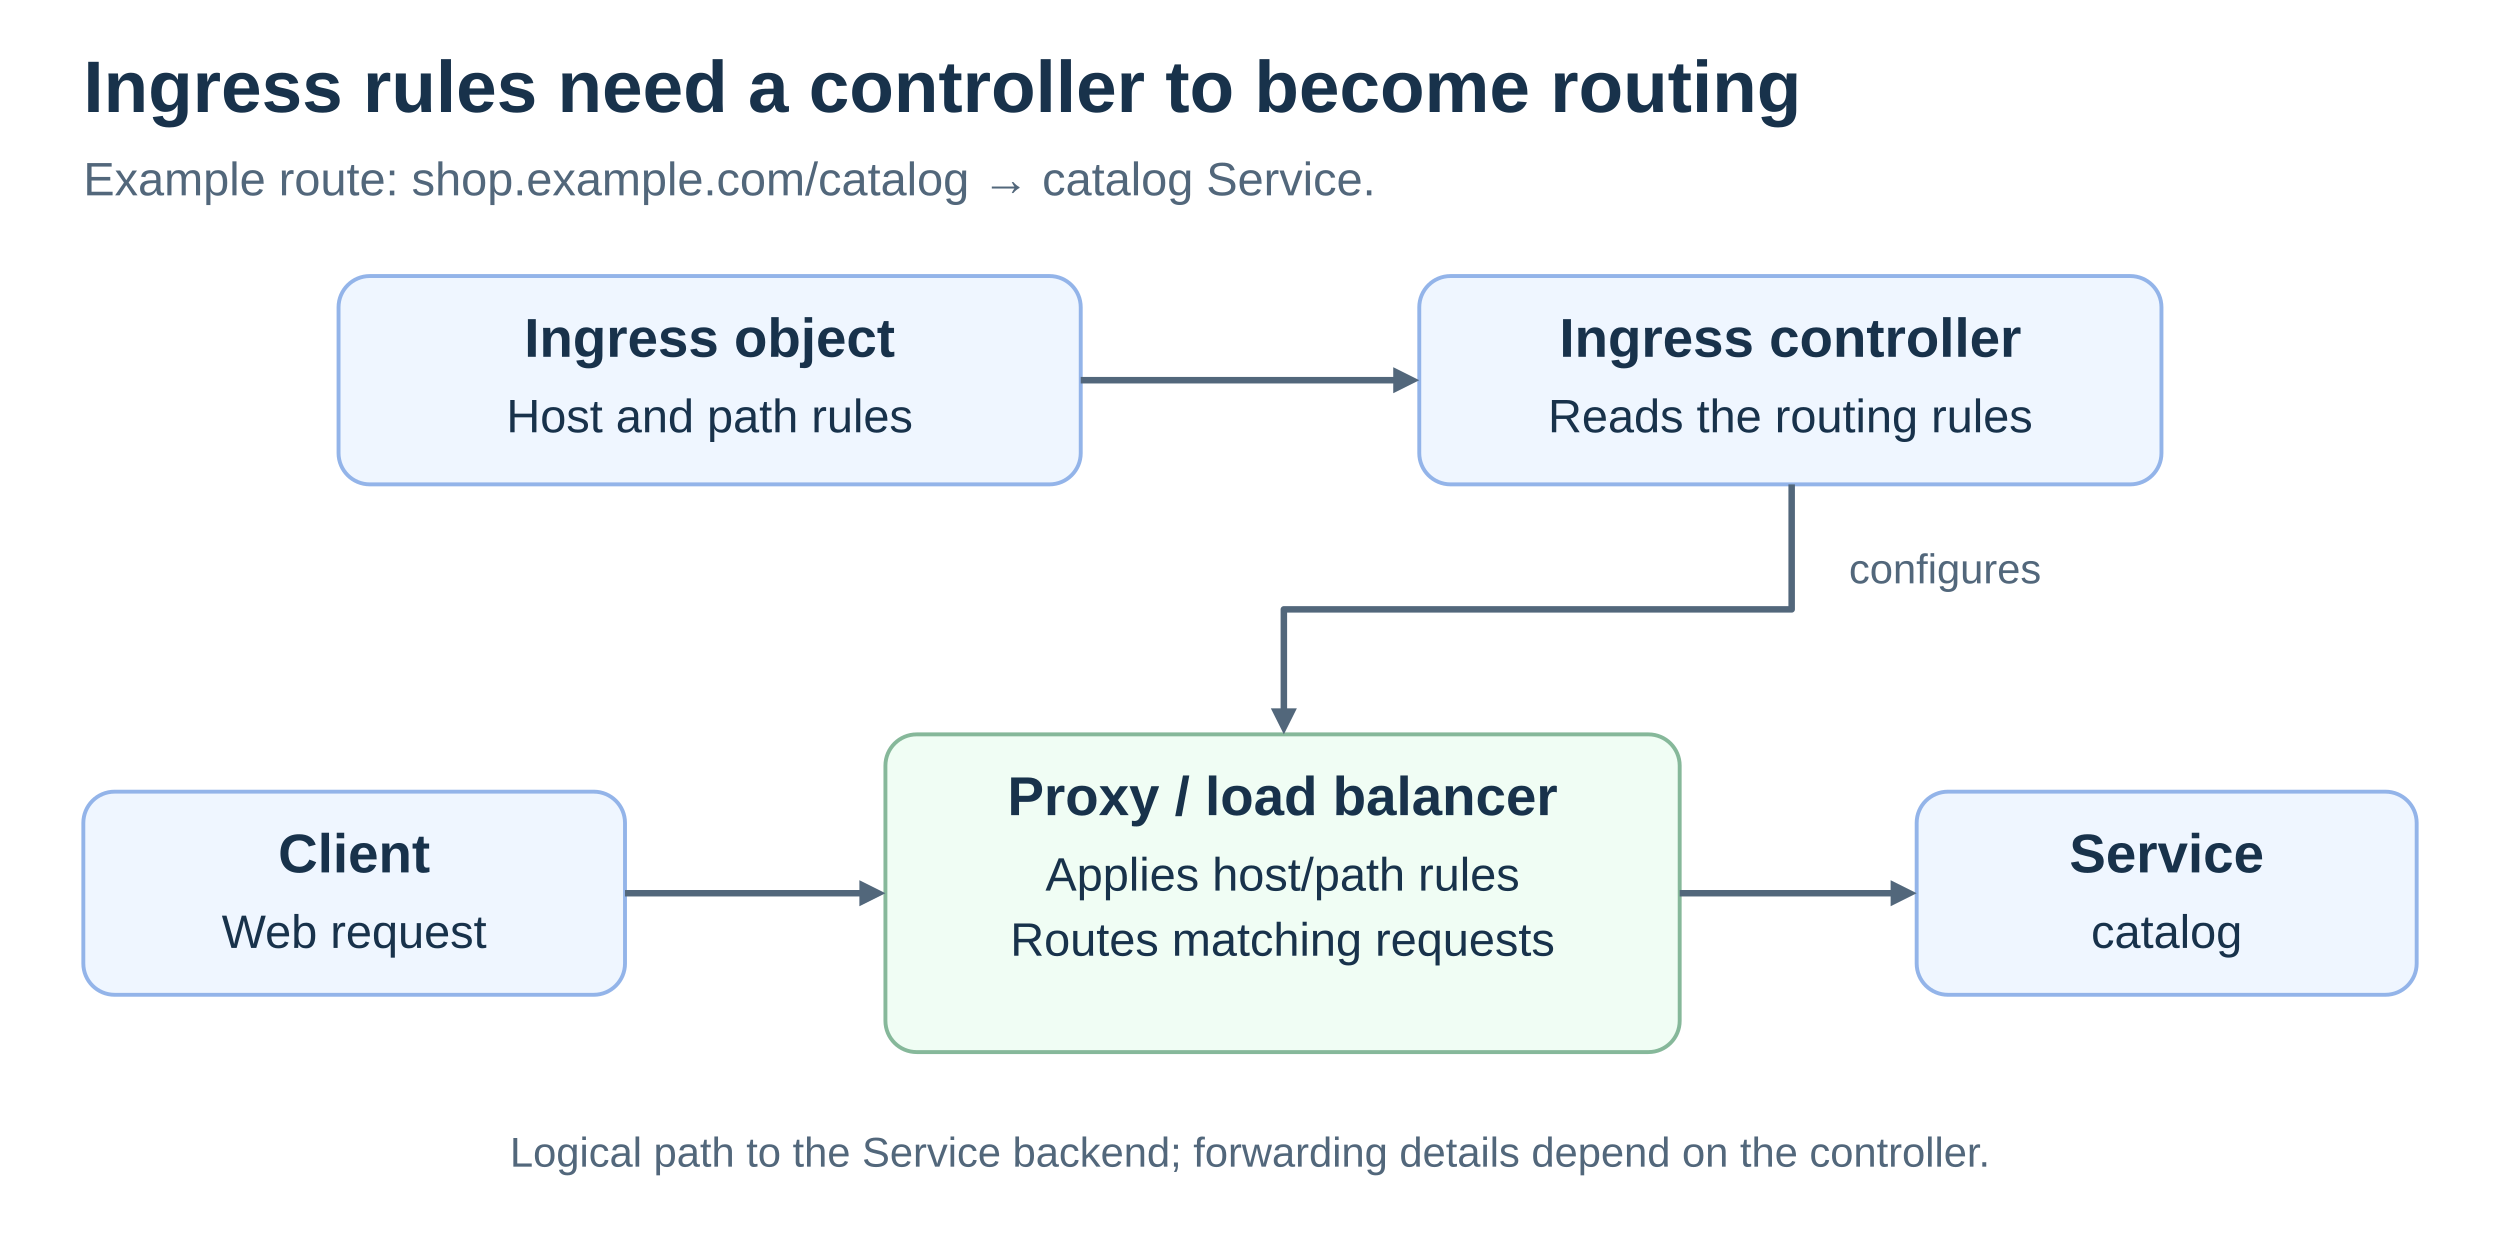
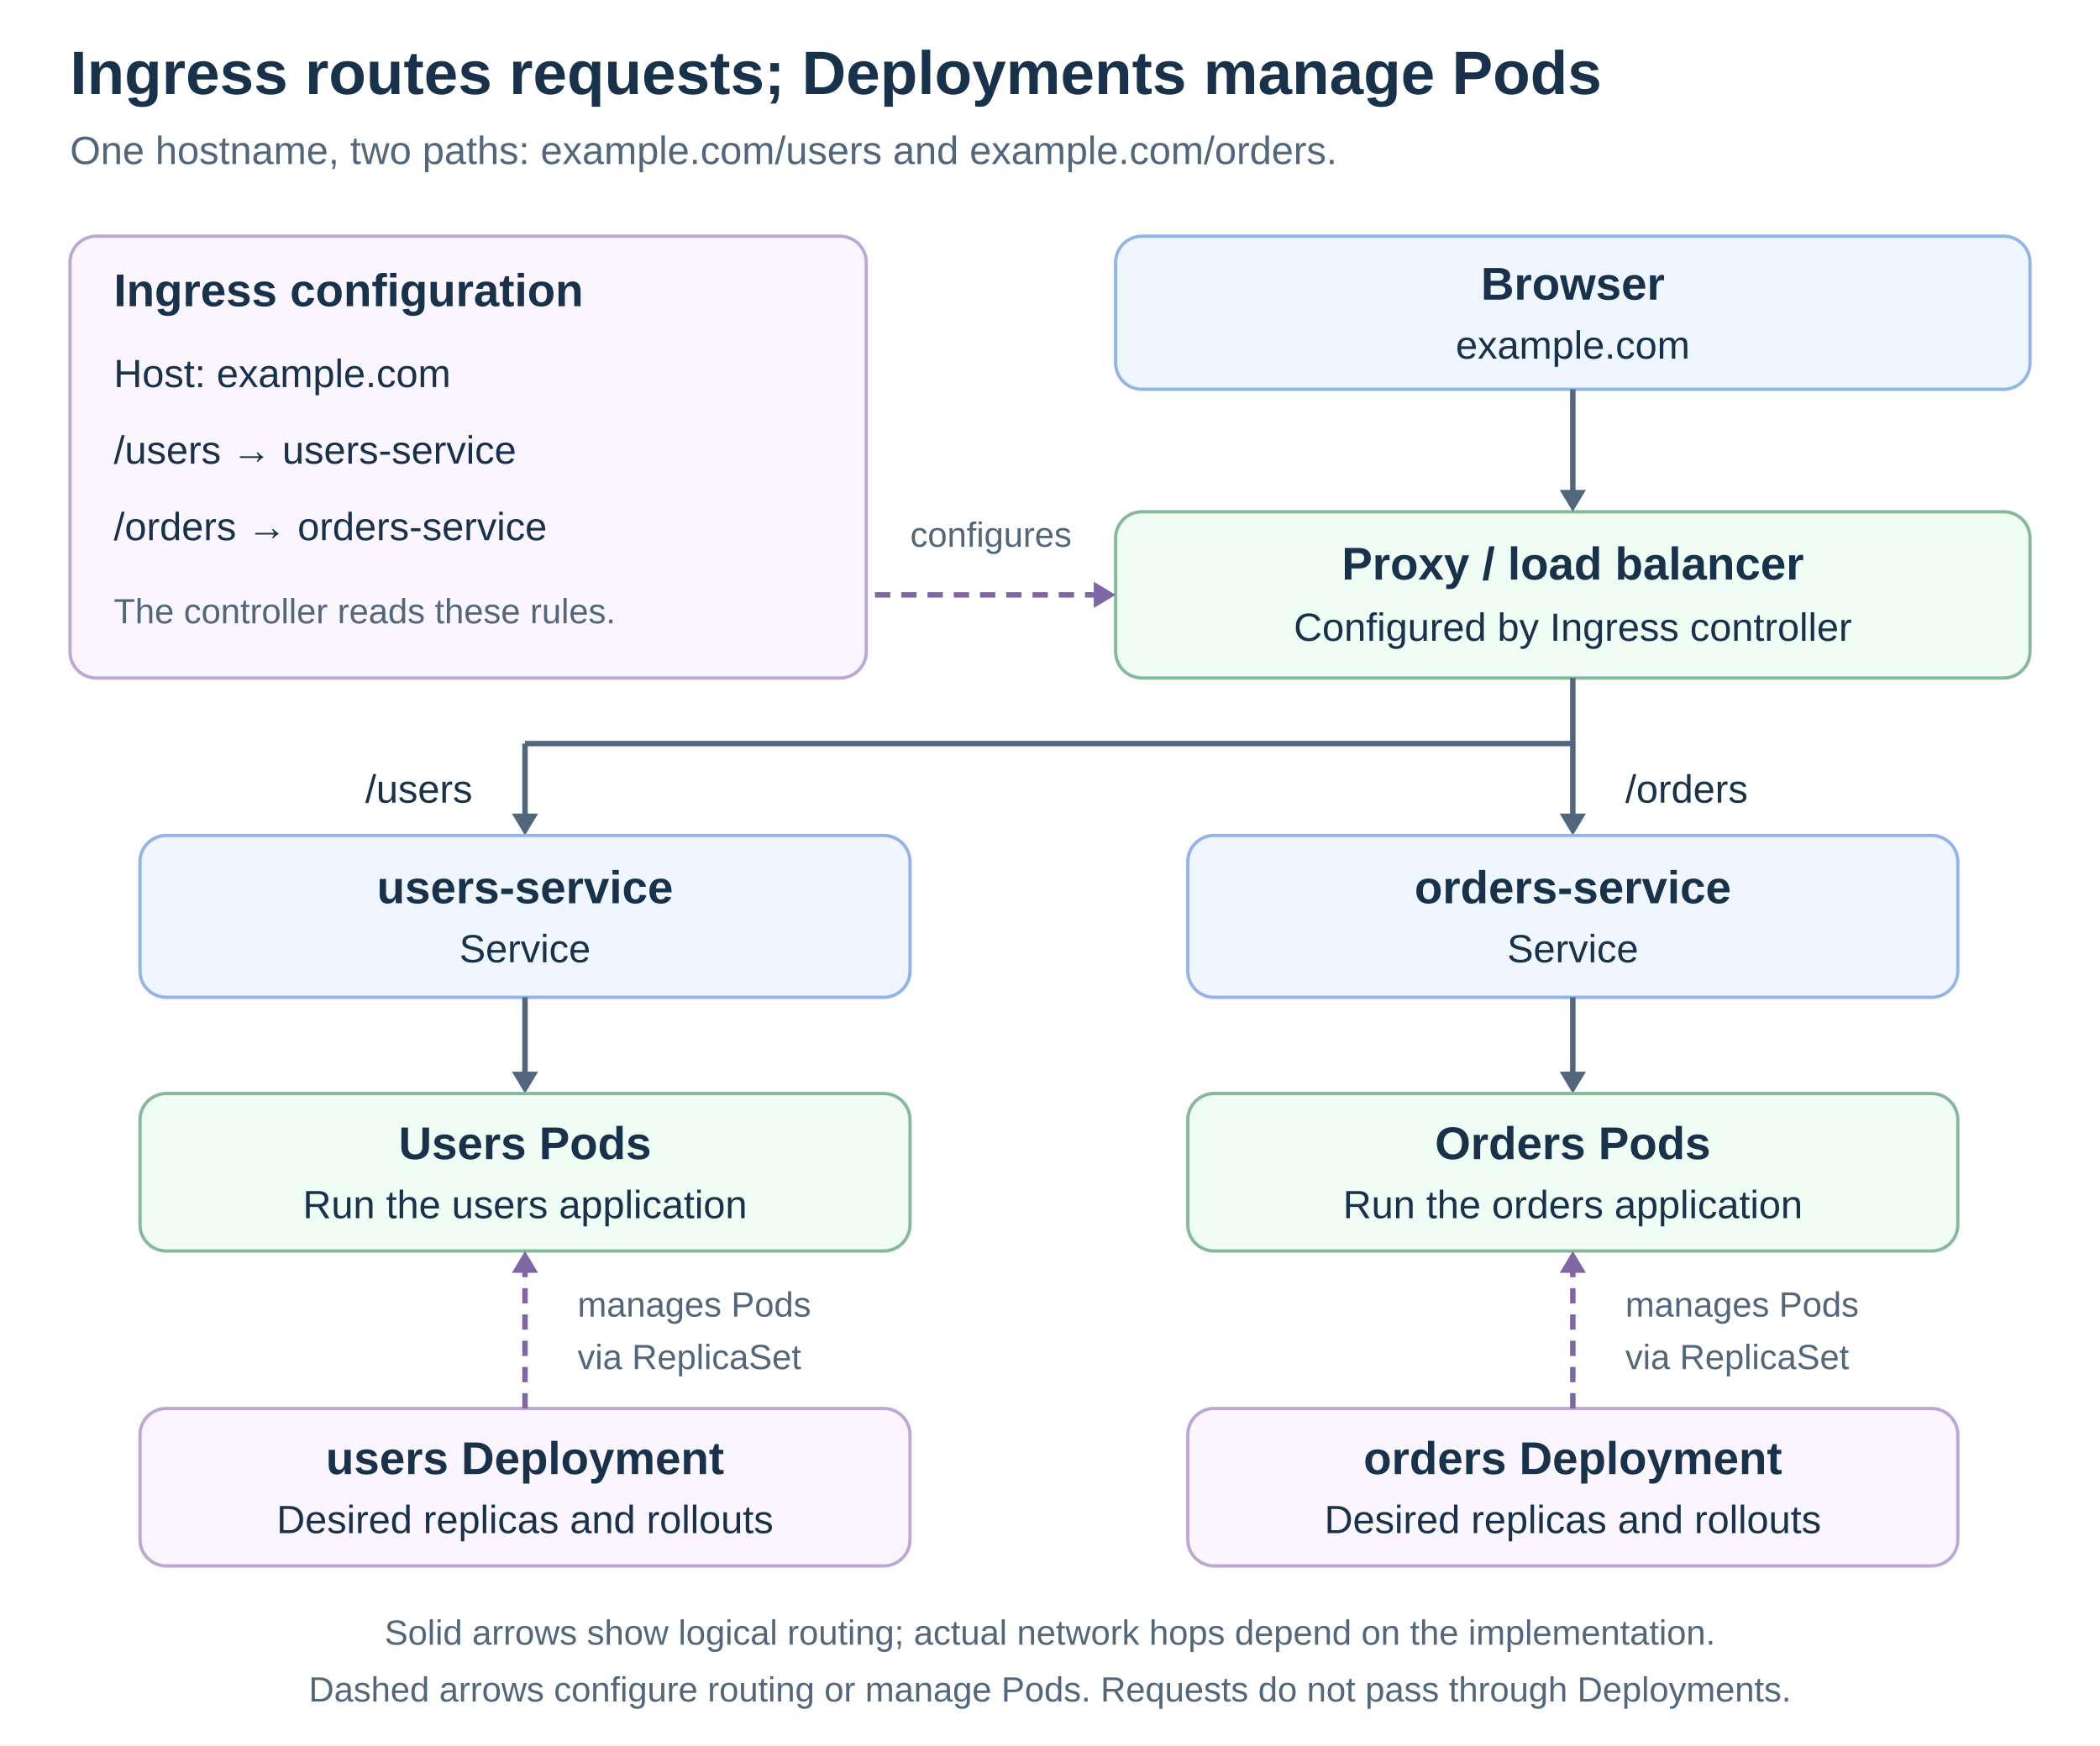
- <svg xmlns="http://www.w3.org/2000/svg" width="960" height="475" viewBox="0 0 960 475" role="img" aria-labelledby="title desc">
+ <svg xmlns="http://www.w3.org/2000/svg" width="960" height="798" viewBox="0 0 960 798" role="img" aria-labelledby="title desc">
  <defs>
-     <style>text { font-family: Arial, Helvetica, sans-serif; fill: #18324b; } .title { font-size: 28px; font-weight: 700; } .subtitle { font-size: 18px; fill: #52677b; } .heading { font-size: 21px; font-weight: 700; } .body { font-size: 18px; } .small { font-size: 16px; fill: #52677b; } .connector { fill: none; stroke: #52677b; stroke-width: 2.5; stroke-linejoin: round; }</style>
+     <style>
+       text { font-family: Arial, Helvetica, sans-serif; fill: #18324b; }
+       .title { font-size: 28px; font-weight: 700; }
+       .subtitle { font-size: 18px; fill: #52677b; }
+       .heading { font-size: 21px; font-weight: 700; }
+       .body { font-size: 18px; }
+       .small { font-size: 16px; fill: #52677b; }
+       .connector { fill: none; stroke: #52677b; stroke-width: 2.5; stroke-linejoin: round; }
+       .management { fill: none; stroke: #8066a5; stroke-width: 2.5; stroke-dasharray: 7 5; }
+     </style>
  </defs>
-   <rect width="960" height="475" fill="#ffffff" />
-   <text x="32" y="43" class="title" text-anchor="start">Ingress rules need a controller to become routing</text>
-   <text x="32" y="75" class="subtitle" text-anchor="start">Example route: shop.example.com/catalog → catalog Service.</text>
-   <rect id="ingress-object" x="130" y="106" width="285" height="80" rx="12" fill="#eff6ff" stroke="#93b4e9" stroke-width="1.5" />
-   <text x="272.5" y="137" class="heading" text-anchor="middle">Ingress object</text>
-   <text x="272.5" y="166" class="body" text-anchor="middle">Host and path rules</text>
-   <rect id="ingress-controller" x="545" y="106" width="285" height="80" rx="12" fill="#eff6ff" stroke="#93b4e9" stroke-width="1.5" />
-   <text x="687.5" y="137" class="heading" text-anchor="middle">Ingress controller</text>
-   <text x="687.5" y="166" class="body" text-anchor="middle">Reads the routing rules</text>
-   <path id="read-configuration-shaft" class="connector" data-connector="true" d="M 415 146 L 537 146" />
-   <polygon id="read-configuration-head" points="545,146 535,151 535,141" fill="#52677b" />
-   <rect id="http-client" x="32" y="304" width="208" height="78" rx="12" fill="#eff6ff" stroke="#93b4e9" stroke-width="1.5" />
-   <text x="136.0" y="335" class="heading" text-anchor="middle">Client</text>
-   <text x="136.0" y="364" class="body" text-anchor="middle">Web request</text>
-   <rect id="ingress-proxy" x="340" y="282" width="305" height="122" rx="12" fill="#f0fdf4" stroke="#86b89a" stroke-width="1.5" />
-   <text x="492.5" y="313" class="heading" text-anchor="middle">Proxy / load balancer</text>
-   <text x="492.5" y="342" class="body" text-anchor="middle">Applies host/path rules</text>
-   <text x="492.5" y="367" class="body" text-anchor="middle">Routes matching requests</text>
-   <rect id="backend-service" x="736" y="304" width="192" height="78" rx="12" fill="#eff6ff" stroke="#93b4e9" stroke-width="1.5" />
-   <text x="832.0" y="335" class="heading" text-anchor="middle">Service</text>
-   <text x="832.0" y="364" class="body" text-anchor="middle">catalog</text>
-   <path id="configure-proxy-shaft" class="connector" data-connector="true" d="M 688 186 L 688 234 L 493 234 L 493 274" />
-   <polygon id="configure-proxy-head" points="493,282 488,272 498,272" fill="#52677b" />
-   <text x="710" y="224" class="small" text-anchor="start">configures</text>
-   <path id="incoming-request-shaft" class="connector" data-connector="true" d="M 240 343 L 332 343" />
-   <polygon id="incoming-request-head" points="340,343 330,348 330,338" fill="#52677b" />
-   <path id="backend-request-shaft" class="connector" data-connector="true" d="M 645 343 L 728 343" />
-   <polygon id="backend-request-head" points="736,343 726,348 726,338" fill="#52677b" />
-   <text x="480" y="448" class="small" text-anchor="middle">Logical path to the Service backend; forwarding details depend on the controller.</text>
+   <rect width="960" height="798" fill="#ffffff" />
+   <text x="32" y="43" class="title" text-anchor="start">Ingress routes requests; Deployments manage Pods</text>
+   <text x="32" y="75" class="subtitle" text-anchor="start">One hostname, two paths: example.com/users and example.com/orders.</text>
+   <rect id="routing-configuration" x="32" y="108" width="364" height="202" rx="12" fill="#faf5ff" stroke="#bda7d6" stroke-width="1.5" />
+   <text x="52" y="140" class="heading" text-anchor="start">Ingress configuration</text>
+   <text x="52" y="177" class="body" text-anchor="start">Host: example.com</text>
+   <text x="52" y="212" class="body" text-anchor="start">/users → users-service</text>
+   <text x="52" y="247" class="body" text-anchor="start">/orders → orders-service</text>
+   <text x="52" y="285" class="small" text-anchor="start">The controller reads these rules.</text>
+   <rect id="browser" x="510" y="108" width="418" height="70" rx="12" fill="#eff6ff" stroke="#93b4e9" stroke-width="1.5" />
+   <text x="719" y="137" class="heading" text-anchor="middle">Browser</text>
+   <text x="719" y="164" class="body" text-anchor="middle">example.com</text>
+   <rect id="routing-proxy" x="510" y="234" width="418" height="76" rx="12" fill="#f0fdf4" stroke="#86b89a" stroke-width="1.5" />
+   <text x="719" y="265" class="heading" text-anchor="middle">Proxy / load balancer</text>
+   <text x="719" y="293" class="body" text-anchor="middle">Configured by Ingress controller</text>
+   <path id="incoming-request-shaft" class="connector" data-connector="true" d="M719 178 L719 226" />
+   <polygon id="incoming-request-head" points="719,234 713,224 725,224" fill="#52677b" />
+   <path id="apply-configuration-shaft" class="management" stroke-dashoffset="8" data-connector="true" d="M396 272 L502 272" />
+   <polygon id="apply-configuration-head" points="510,272 500,266 500,278" fill="#8066a5" />
+   <text x="453" y="250" class="small" text-anchor="middle">configures</text>
+   <path id="route-fork-shaft" class="connector" data-connector="true" d="M719 310 L719 340 L240 340" />
+   <path id="users-route-shaft" class="connector" data-connector="true" d="M240 340 L240 374" />
+   <polygon id="users-route-head" points="240,382 234,372 246,372" fill="#52677b" />
+   <path id="orders-route-shaft" class="connector" data-connector="true" d="M719 340 L719 374" />
+   <polygon id="orders-route-head" points="719,382 713,372 725,372" fill="#52677b" />
+   <text x="216" y="367" class="body" text-anchor="end">/users</text>
+   <text x="743" y="367" class="body" text-anchor="start">/orders</text>
+   <rect id="users-service" x="64" y="382" width="352" height="74" rx="12" fill="#eff6ff" stroke="#93b4e9" stroke-width="1.5" />
+   <text x="240" y="413" class="heading" text-anchor="middle">users-service</text>
+   <text x="240" y="440" class="body" text-anchor="middle">Service</text>
+   <path id="users-backend-shaft" class="connector" data-connector="true" d="M240 456 L240 492" />
+   <polygon id="users-backend-head" points="240,500 234,490 246,490" fill="#52677b" />
+   <rect id="users-pods" x="64" y="500" width="352" height="72" rx="12" fill="#f0fdf4" stroke="#86b89a" stroke-width="1.5" />
+   <text x="240" y="530" class="heading" text-anchor="middle">Users Pods</text>
+   <text x="240" y="557" class="body" text-anchor="middle">Run the users application</text>
+   <rect id="users-deployment" x="64" y="644" width="352" height="72" rx="12" fill="#faf5ff" stroke="#bda7d6" stroke-width="1.5" />
+   <text x="240" y="674" class="heading" text-anchor="middle">users Deployment</text>
+   <text x="240" y="701" class="body" text-anchor="middle">Desired replicas and rollouts</text>
+   <path id="users-management-shaft" class="management" data-connector="true" d="M240 644 L240 580" />
+   <polygon id="users-management-head" points="240,572 234,582 246,582" fill="#8066a5" />
+   <text x="264" y="602" class="small" text-anchor="start">manages Pods</text>
+   <text x="264" y="626" class="small" text-anchor="start">via ReplicaSet</text>
+   <rect id="orders-service" x="543" y="382" width="352" height="74" rx="12" fill="#eff6ff" stroke="#93b4e9" stroke-width="1.5" />
+   <text x="719" y="413" class="heading" text-anchor="middle">orders-service</text>
+   <text x="719" y="440" class="body" text-anchor="middle">Service</text>
+   <path id="orders-backend-shaft" class="connector" data-connector="true" d="M719 456 L719 492" />
+   <polygon id="orders-backend-head" points="719,500 713,490 725,490" fill="#52677b" />
+   <rect id="orders-pods" x="543" y="500" width="352" height="72" rx="12" fill="#f0fdf4" stroke="#86b89a" stroke-width="1.5" />
+   <text x="719" y="530" class="heading" text-anchor="middle">Orders Pods</text>
+   <text x="719" y="557" class="body" text-anchor="middle">Run the orders application</text>
+   <rect id="orders-deployment" x="543" y="644" width="352" height="72" rx="12" fill="#faf5ff" stroke="#bda7d6" stroke-width="1.5" />
+   <text x="719" y="674" class="heading" text-anchor="middle">orders Deployment</text>
+   <text x="719" y="701" class="body" text-anchor="middle">Desired replicas and rollouts</text>
+   <path id="orders-management-shaft" class="management" data-connector="true" d="M719 644 L719 580" />
+   <polygon id="orders-management-head" points="719,572 713,582 725,582" fill="#8066a5" />
+   <text x="743" y="602" class="small" text-anchor="start">manages Pods</text>
+   <text x="743" y="626" class="small" text-anchor="start">via ReplicaSet</text>
+   <text x="480" y="752" class="small" text-anchor="middle">Solid arrows show logical routing; actual network hops depend on the implementation.</text>
+   <text x="480" y="778" class="small" text-anchor="middle">Dashed arrows configure routing or manage Pods. Requests do not pass through Deployments.</text>
</svg>
